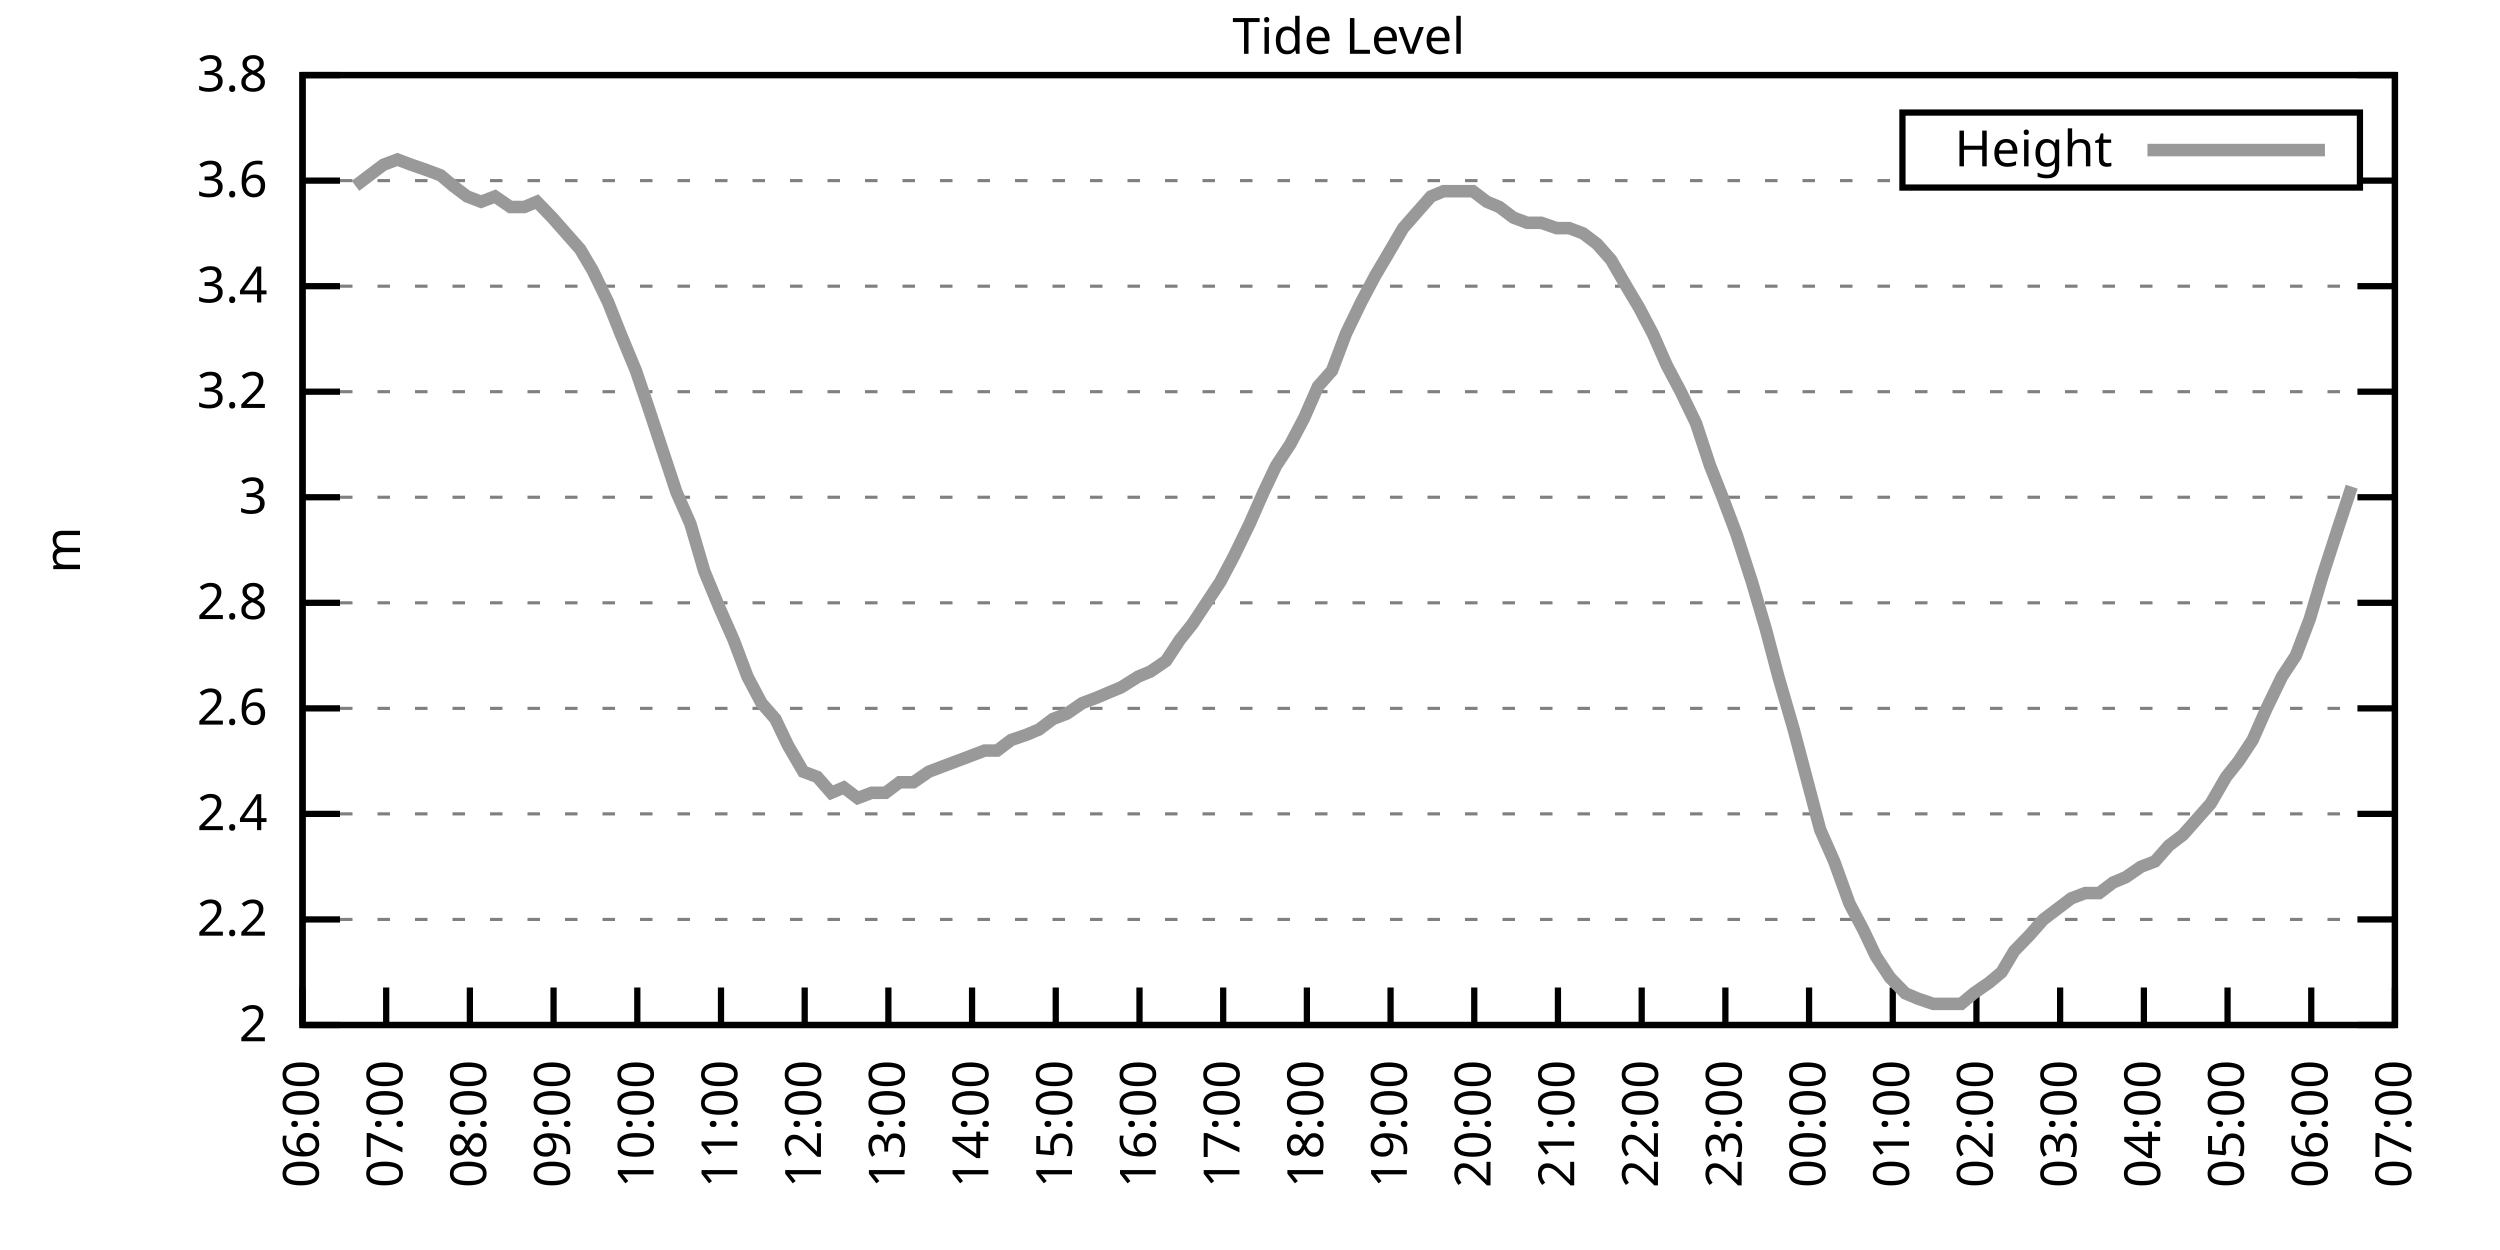
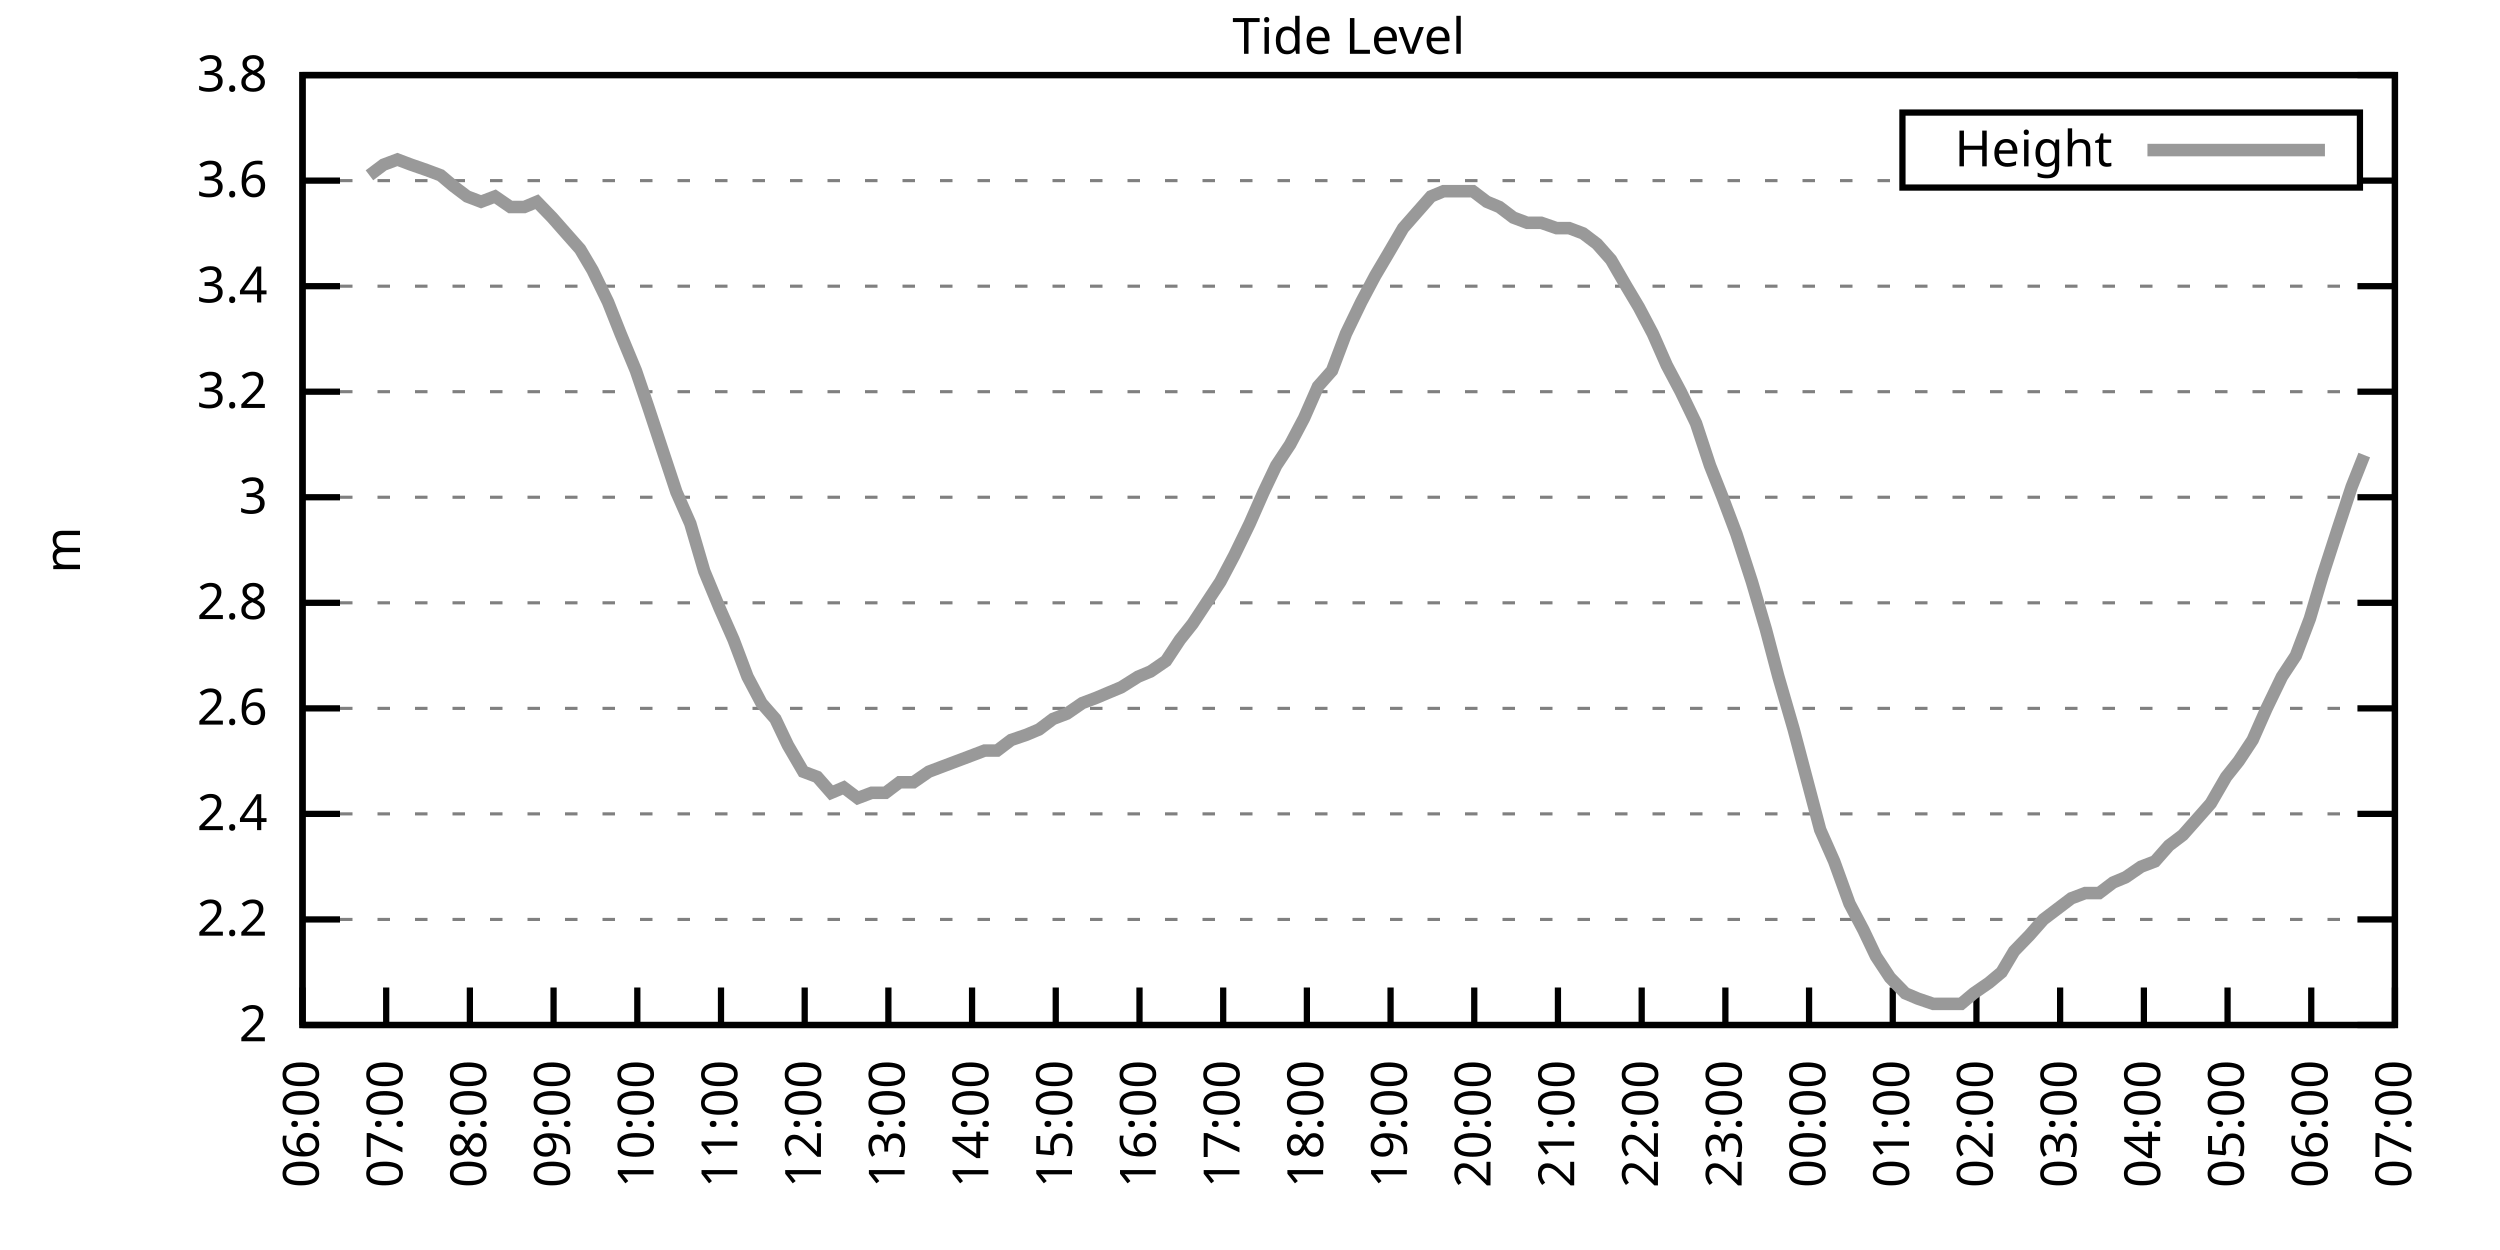
<svg xmlns="http://www.w3.org/2000/svg" xmlns:xlink="http://www.w3.org/1999/xlink" width="400" height="200" viewBox="0 0 400 200">
  <g id="gnuplot_canvas">
    <rect x="0" y="0" width="400" height="200" fill="none" />
    <defs>
      <circle id="gpDot" r="0.5" stroke-width="0.5" stroke="currentColor" />
      <path id="gpPt0" stroke-width="0.333" stroke="currentColor" d="M-1,0 h2 M0,-1 v2" />
      <path id="gpPt1" stroke-width="0.333" stroke="currentColor" d="M-1,-1 L1,1 M1,-1 L-1,1" />
      <path id="gpPt2" stroke-width="0.333" stroke="currentColor" d="M-1,0 L1,0 M0,-1 L0,1 M-1,-1 L1,1 M-1,1 L1,-1" />
      <rect id="gpPt3" stroke-width="0.333" stroke="currentColor" x="-1" y="-1" width="2" height="2" />
      <rect id="gpPt4" stroke-width="0.333" stroke="currentColor" fill="currentColor" x="-1" y="-1" width="2" height="2" />
      <circle id="gpPt5" stroke-width="0.333" stroke="currentColor" cx="0" cy="0" r="1" />
      <use xlink:href="#gpPt5" id="gpPt6" fill="currentColor" stroke="none" />
      <path id="gpPt7" stroke-width="0.333" stroke="currentColor" d="M0,-1.33 L-1.33,0.67 L1.33,0.67 z" />
      <use xlink:href="#gpPt7" id="gpPt8" fill="currentColor" stroke="none" />
      <use xlink:href="#gpPt7" id="gpPt9" stroke="currentColor" transform="rotate(180)" />
      <use xlink:href="#gpPt9" id="gpPt10" fill="currentColor" stroke="none" />
      <use xlink:href="#gpPt3" id="gpPt11" stroke="currentColor" transform="rotate(45)" />
      <use xlink:href="#gpPt11" id="gpPt12" fill="currentColor" stroke="none" />
      <path id="gpPt13" stroke-width="0.333" stroke="currentColor" d="M0,1.330 L1.265,0.411 L0.782,-1.067 L-0.782,-1.076 L-1.265,0.411 z" />
      <use xlink:href="#gpPt13" id="gpPt14" fill="currentColor" stroke="none" />
      <filter id="textbox" filterUnits="objectBoundingBox" x="0" y="0" height="1" width="1">
        <feFlood flood-color="white" flood-opacity="1" result="bgnd" />
        <feComposite in="SourceGraphic" in2="bgnd" operator="atop" />
      </filter>
      <filter id="greybox" filterUnits="objectBoundingBox" x="0" y="0" height="1" width="1">
        <feFlood flood-color="lightgrey" flood-opacity="1" result="grey" />
        <feComposite in="SourceGraphic" in2="grey" operator="atop" />
      </filter>
    </defs>
    <g fill="none" color="white" stroke="currentColor" stroke-width="1.00" stroke-linecap="butt" stroke-linejoin="miter">
</g>
    <g fill="none" color="black" stroke="currentColor" stroke-width="1.00" stroke-linecap="butt" stroke-linejoin="miter">
      <g stroke="none" shape-rendering="crispEdges">
        <polygon fill="rgb(255, 255, 255)" points="48.40,164.00 383.18,164.00 383.18,12.02 48.40,12.02 " />
      </g>
    </g>
    <g fill="none" color="black" stroke="currentColor" stroke-width="1.00" stroke-linecap="butt" stroke-linejoin="miter">
</g>
    <g fill="none" color="black" stroke="black" stroke-width="0.50" stroke-linecap="butt" stroke-linejoin="miter">
</g>
    <g fill="none" color="gray" stroke="currentColor" stroke-width="0.50" stroke-linecap="butt" stroke-linejoin="miter">
      <path stroke="gray" stroke-dasharray="2,4" class="gridline" d="M48.40,164.00 L383.19,164.00  " />
    </g>
    <g fill="none" color="gray" stroke="gray" stroke-width="1.00" stroke-linecap="butt" stroke-linejoin="miter">
</g>
    <g fill="none" color="black" stroke="currentColor" stroke-width="1.00" stroke-linecap="butt" stroke-linejoin="miter">
      <path stroke="black" d="M48.40,164.00 L54.40,164.00 M383.19,164.00 L377.19,164.00  " />
      <g transform="translate(42.80,166.60)" stroke="none" fill="black" font-family="Sans" font-size="8.00" text-anchor="end">
        <text>
          <tspan font-family="Sans"> 2</tspan>
        </text>
      </g>
    </g>
    <g fill="none" color="black" stroke="currentColor" stroke-width="1.00" stroke-linecap="butt" stroke-linejoin="miter">
</g>
    <g fill="none" color="black" stroke="black" stroke-width="0.50" stroke-linecap="butt" stroke-linejoin="miter">
</g>
    <g fill="none" color="gray" stroke="currentColor" stroke-width="0.50" stroke-linecap="butt" stroke-linejoin="miter">
      <path stroke="gray" stroke-dasharray="2,4" class="gridline" d="M48.40,147.11 L383.19,147.11  " />
    </g>
    <g fill="none" color="gray" stroke="gray" stroke-width="1.00" stroke-linecap="butt" stroke-linejoin="miter">
</g>
    <g fill="none" color="black" stroke="currentColor" stroke-width="1.00" stroke-linecap="butt" stroke-linejoin="miter">
      <path stroke="black" d="M48.40,147.11 L54.40,147.11 M383.19,147.11 L377.19,147.11  " />
      <g transform="translate(42.80,149.71)" stroke="none" fill="black" font-family="Sans" font-size="8.00" text-anchor="end">
        <text>
          <tspan font-family="Sans"> 2.2</tspan>
        </text>
      </g>
    </g>
    <g fill="none" color="black" stroke="currentColor" stroke-width="1.00" stroke-linecap="butt" stroke-linejoin="miter">
</g>
    <g fill="none" color="black" stroke="black" stroke-width="0.50" stroke-linecap="butt" stroke-linejoin="miter">
</g>
    <g fill="none" color="gray" stroke="currentColor" stroke-width="0.50" stroke-linecap="butt" stroke-linejoin="miter">
      <path stroke="gray" stroke-dasharray="2,4" class="gridline" d="M48.40,130.22 L383.19,130.22  " />
    </g>
    <g fill="none" color="gray" stroke="gray" stroke-width="1.00" stroke-linecap="butt" stroke-linejoin="miter">
</g>
    <g fill="none" color="black" stroke="currentColor" stroke-width="1.00" stroke-linecap="butt" stroke-linejoin="miter">
      <path stroke="black" d="M48.40,130.22 L54.40,130.22 M383.19,130.22 L377.19,130.22  " />
      <g transform="translate(42.80,132.82)" stroke="none" fill="black" font-family="Sans" font-size="8.00" text-anchor="end">
        <text>
          <tspan font-family="Sans"> 2.4</tspan>
        </text>
      </g>
    </g>
    <g fill="none" color="black" stroke="currentColor" stroke-width="1.00" stroke-linecap="butt" stroke-linejoin="miter">
</g>
    <g fill="none" color="black" stroke="black" stroke-width="0.50" stroke-linecap="butt" stroke-linejoin="miter">
</g>
    <g fill="none" color="gray" stroke="currentColor" stroke-width="0.50" stroke-linecap="butt" stroke-linejoin="miter">
      <path stroke="gray" stroke-dasharray="2,4" class="gridline" d="M48.40,113.34 L383.19,113.34  " />
    </g>
    <g fill="none" color="gray" stroke="gray" stroke-width="1.00" stroke-linecap="butt" stroke-linejoin="miter">
</g>
    <g fill="none" color="black" stroke="currentColor" stroke-width="1.00" stroke-linecap="butt" stroke-linejoin="miter">
      <path stroke="black" d="M48.40,113.34 L54.40,113.34 M383.19,113.34 L377.19,113.34  " />
      <g transform="translate(42.80,115.94)" stroke="none" fill="black" font-family="Sans" font-size="8.00" text-anchor="end">
        <text>
          <tspan font-family="Sans"> 2.6</tspan>
        </text>
      </g>
    </g>
    <g fill="none" color="black" stroke="currentColor" stroke-width="1.00" stroke-linecap="butt" stroke-linejoin="miter">
</g>
    <g fill="none" color="black" stroke="black" stroke-width="0.50" stroke-linecap="butt" stroke-linejoin="miter">
</g>
    <g fill="none" color="gray" stroke="currentColor" stroke-width="0.50" stroke-linecap="butt" stroke-linejoin="miter">
      <path stroke="gray" stroke-dasharray="2,4" class="gridline" d="M48.40,96.45 L383.19,96.45  " />
    </g>
    <g fill="none" color="gray" stroke="gray" stroke-width="1.00" stroke-linecap="butt" stroke-linejoin="miter">
</g>
    <g fill="none" color="black" stroke="currentColor" stroke-width="1.00" stroke-linecap="butt" stroke-linejoin="miter">
      <path stroke="black" d="M48.40,96.45 L54.40,96.45 M383.19,96.45 L377.19,96.45  " />
      <g transform="translate(42.80,99.05)" stroke="none" fill="black" font-family="Sans" font-size="8.00" text-anchor="end">
        <text>
          <tspan font-family="Sans"> 2.8</tspan>
        </text>
      </g>
    </g>
    <g fill="none" color="black" stroke="currentColor" stroke-width="1.00" stroke-linecap="butt" stroke-linejoin="miter">
</g>
    <g fill="none" color="black" stroke="black" stroke-width="0.50" stroke-linecap="butt" stroke-linejoin="miter">
</g>
    <g fill="none" color="gray" stroke="currentColor" stroke-width="0.50" stroke-linecap="butt" stroke-linejoin="miter">
      <path stroke="gray" stroke-dasharray="2,4" class="gridline" d="M48.40,79.56 L383.19,79.56  " />
    </g>
    <g fill="none" color="gray" stroke="gray" stroke-width="1.00" stroke-linecap="butt" stroke-linejoin="miter">
</g>
    <g fill="none" color="black" stroke="currentColor" stroke-width="1.00" stroke-linecap="butt" stroke-linejoin="miter">
      <path stroke="black" d="M48.40,79.56 L54.40,79.56 M383.19,79.56 L377.19,79.56  " />
      <g transform="translate(42.80,82.16)" stroke="none" fill="black" font-family="Sans" font-size="8.00" text-anchor="end">
        <text>
          <tspan font-family="Sans"> 3</tspan>
        </text>
      </g>
    </g>
    <g fill="none" color="black" stroke="currentColor" stroke-width="1.00" stroke-linecap="butt" stroke-linejoin="miter">
</g>
    <g fill="none" color="black" stroke="black" stroke-width="0.50" stroke-linecap="butt" stroke-linejoin="miter">
</g>
    <g fill="none" color="gray" stroke="currentColor" stroke-width="0.50" stroke-linecap="butt" stroke-linejoin="miter">
      <path stroke="gray" stroke-dasharray="2,4" class="gridline" d="M48.40,62.67 L383.19,62.67  " />
    </g>
    <g fill="none" color="gray" stroke="gray" stroke-width="1.00" stroke-linecap="butt" stroke-linejoin="miter">
</g>
    <g fill="none" color="black" stroke="currentColor" stroke-width="1.00" stroke-linecap="butt" stroke-linejoin="miter">
      <path stroke="black" d="M48.40,62.67 L54.40,62.67 M383.19,62.67 L377.19,62.67  " />
      <g transform="translate(42.80,65.27)" stroke="none" fill="black" font-family="Sans" font-size="8.00" text-anchor="end">
        <text>
          <tspan font-family="Sans"> 3.2</tspan>
        </text>
      </g>
    </g>
    <g fill="none" color="black" stroke="currentColor" stroke-width="1.00" stroke-linecap="butt" stroke-linejoin="miter">
</g>
    <g fill="none" color="black" stroke="black" stroke-width="0.50" stroke-linecap="butt" stroke-linejoin="miter">
</g>
    <g fill="none" color="gray" stroke="currentColor" stroke-width="0.50" stroke-linecap="butt" stroke-linejoin="miter">
      <path stroke="gray" stroke-dasharray="2,4" class="gridline" d="M48.40,45.79 L383.19,45.79  " />
    </g>
    <g fill="none" color="gray" stroke="gray" stroke-width="1.00" stroke-linecap="butt" stroke-linejoin="miter">
</g>
    <g fill="none" color="black" stroke="currentColor" stroke-width="1.00" stroke-linecap="butt" stroke-linejoin="miter">
      <path stroke="black" d="M48.40,45.79 L54.40,45.79 M383.19,45.79 L377.19,45.79  " />
      <g transform="translate(42.80,48.39)" stroke="none" fill="black" font-family="Sans" font-size="8.00" text-anchor="end">
        <text>
          <tspan font-family="Sans"> 3.4</tspan>
        </text>
      </g>
    </g>
    <g fill="none" color="black" stroke="currentColor" stroke-width="1.00" stroke-linecap="butt" stroke-linejoin="miter">
</g>
    <g fill="none" color="black" stroke="black" stroke-width="0.50" stroke-linecap="butt" stroke-linejoin="miter">
</g>
    <g fill="none" color="gray" stroke="currentColor" stroke-width="0.50" stroke-linecap="butt" stroke-linejoin="miter">
      <path stroke="gray" stroke-dasharray="2,4" class="gridline" d="M48.40,28.90 L304.39,28.90 M377.59,28.90 L383.19,28.90  " />
    </g>
    <g fill="none" color="gray" stroke="gray" stroke-width="1.00" stroke-linecap="butt" stroke-linejoin="miter">
</g>
    <g fill="none" color="black" stroke="currentColor" stroke-width="1.00" stroke-linecap="butt" stroke-linejoin="miter">
      <path stroke="black" d="M48.40,28.90 L54.40,28.90 M383.19,28.90 L377.19,28.90  " />
      <g transform="translate(42.80,31.50)" stroke="none" fill="black" font-family="Sans" font-size="8.00" text-anchor="end">
        <text>
          <tspan font-family="Sans"> 3.6</tspan>
        </text>
      </g>
    </g>
    <g fill="none" color="black" stroke="currentColor" stroke-width="1.00" stroke-linecap="butt" stroke-linejoin="miter">
</g>
    <g fill="none" color="black" stroke="black" stroke-width="0.50" stroke-linecap="butt" stroke-linejoin="miter">
</g>
    <g fill="none" color="gray" stroke="currentColor" stroke-width="0.50" stroke-linecap="butt" stroke-linejoin="miter">
      <path stroke="gray" stroke-dasharray="2,4" class="gridline" d="M48.40,12.01 L383.19,12.01  " />
    </g>
    <g fill="none" color="gray" stroke="gray" stroke-width="1.00" stroke-linecap="butt" stroke-linejoin="miter">
</g>
    <g fill="none" color="black" stroke="currentColor" stroke-width="1.00" stroke-linecap="butt" stroke-linejoin="miter">
      <path stroke="black" d="M48.40,12.01 L54.40,12.01 M383.19,12.01 L377.19,12.01  " />
      <g transform="translate(42.80,14.61)" stroke="none" fill="black" font-family="Sans" font-size="8.00" text-anchor="end">
        <text>
          <tspan font-family="Sans"> 3.8</tspan>
        </text>
      </g>
    </g>
    <g fill="none" color="black" stroke="currentColor" stroke-width="1.00" stroke-linecap="butt" stroke-linejoin="miter">
      <path stroke="black" d="M48.40,164.00 L48.40,158.00  " />
      <g transform="translate(51.00,169.60) rotate(270.00)" stroke="none" fill="black" font-family="Sans" font-size="8.00" text-anchor="end">
        <text>
          <tspan font-family="Sans">06:00</tspan>
        </text>
      </g>
    </g>
    <g fill="none" color="black" stroke="currentColor" stroke-width="1.00" stroke-linecap="butt" stroke-linejoin="miter">
      <path stroke="black" d="M61.79,164.00 L61.79,158.00  " />
      <g transform="translate(64.39,169.60) rotate(270.00)" stroke="none" fill="black" font-family="Sans" font-size="8.00" text-anchor="end">
        <text>
          <tspan font-family="Sans">07:00</tspan>
        </text>
      </g>
    </g>
    <g fill="none" color="black" stroke="currentColor" stroke-width="1.00" stroke-linecap="butt" stroke-linejoin="miter">
      <path stroke="black" d="M75.18,164.00 L75.18,158.00  " />
      <g transform="translate(77.78,169.60) rotate(270.00)" stroke="none" fill="black" font-family="Sans" font-size="8.00" text-anchor="end">
        <text>
          <tspan font-family="Sans">08:00</tspan>
        </text>
      </g>
    </g>
    <g fill="none" color="black" stroke="currentColor" stroke-width="1.00" stroke-linecap="butt" stroke-linejoin="miter">
      <path stroke="black" d="M88.57,164.00 L88.57,158.00  " />
      <g transform="translate(91.17,169.60) rotate(270.00)" stroke="none" fill="black" font-family="Sans" font-size="8.00" text-anchor="end">
        <text>
          <tspan font-family="Sans">09:00</tspan>
        </text>
      </g>
    </g>
    <g fill="none" color="black" stroke="currentColor" stroke-width="1.00" stroke-linecap="butt" stroke-linejoin="miter">
      <path stroke="black" d="M101.97,164.00 L101.97,158.00  " />
      <g transform="translate(104.57,169.60) rotate(270.00)" stroke="none" fill="black" font-family="Sans" font-size="8.00" text-anchor="end">
        <text>
          <tspan font-family="Sans">10:00</tspan>
        </text>
      </g>
    </g>
    <g fill="none" color="black" stroke="currentColor" stroke-width="1.00" stroke-linecap="butt" stroke-linejoin="miter">
      <path stroke="black" d="M115.36,164.00 L115.36,158.00  " />
      <g transform="translate(117.96,169.60) rotate(270.00)" stroke="none" fill="black" font-family="Sans" font-size="8.00" text-anchor="end">
        <text>
          <tspan font-family="Sans">11:00</tspan>
        </text>
      </g>
    </g>
    <g fill="none" color="black" stroke="currentColor" stroke-width="1.00" stroke-linecap="butt" stroke-linejoin="miter">
      <path stroke="black" d="M128.75,164.00 L128.75,158.00  " />
      <g transform="translate(131.35,169.60) rotate(270.00)" stroke="none" fill="black" font-family="Sans" font-size="8.00" text-anchor="end">
        <text>
          <tspan font-family="Sans">12:00</tspan>
        </text>
      </g>
    </g>
    <g fill="none" color="black" stroke="currentColor" stroke-width="1.00" stroke-linecap="butt" stroke-linejoin="miter">
      <path stroke="black" d="M142.14,164.00 L142.14,158.00  " />
      <g transform="translate(144.74,169.60) rotate(270.00)" stroke="none" fill="black" font-family="Sans" font-size="8.00" text-anchor="end">
        <text>
          <tspan font-family="Sans">13:00</tspan>
        </text>
      </g>
    </g>
    <g fill="none" color="black" stroke="currentColor" stroke-width="1.00" stroke-linecap="butt" stroke-linejoin="miter">
      <path stroke="black" d="M155.53,164.00 L155.53,158.00  " />
      <g transform="translate(158.13,169.60) rotate(270.00)" stroke="none" fill="black" font-family="Sans" font-size="8.00" text-anchor="end">
        <text>
          <tspan font-family="Sans">14:00</tspan>
        </text>
      </g>
    </g>
    <g fill="none" color="black" stroke="currentColor" stroke-width="1.00" stroke-linecap="butt" stroke-linejoin="miter">
      <path stroke="black" d="M168.92,164.00 L168.92,158.00  " />
      <g transform="translate(171.52,169.60) rotate(270.00)" stroke="none" fill="black" font-family="Sans" font-size="8.00" text-anchor="end">
        <text>
          <tspan font-family="Sans">15:00</tspan>
        </text>
      </g>
    </g>
    <g fill="none" color="black" stroke="currentColor" stroke-width="1.00" stroke-linecap="butt" stroke-linejoin="miter">
      <path stroke="black" d="M182.32,164.00 L182.32,158.00  " />
      <g transform="translate(184.92,169.60) rotate(270.00)" stroke="none" fill="black" font-family="Sans" font-size="8.00" text-anchor="end">
        <text>
          <tspan font-family="Sans">16:00</tspan>
        </text>
      </g>
    </g>
    <g fill="none" color="black" stroke="currentColor" stroke-width="1.00" stroke-linecap="butt" stroke-linejoin="miter">
      <path stroke="black" d="M195.71,164.00 L195.71,158.00  " />
      <g transform="translate(198.31,169.60) rotate(270.00)" stroke="none" fill="black" font-family="Sans" font-size="8.00" text-anchor="end">
        <text>
          <tspan font-family="Sans">17:00</tspan>
        </text>
      </g>
    </g>
    <g fill="none" color="black" stroke="currentColor" stroke-width="1.00" stroke-linecap="butt" stroke-linejoin="miter">
      <path stroke="black" d="M209.10,164.00 L209.10,158.00  " />
      <g transform="translate(211.70,169.60) rotate(270.00)" stroke="none" fill="black" font-family="Sans" font-size="8.00" text-anchor="end">
        <text>
          <tspan font-family="Sans">18:00</tspan>
        </text>
      </g>
    </g>
    <g fill="none" color="black" stroke="currentColor" stroke-width="1.00" stroke-linecap="butt" stroke-linejoin="miter">
      <path stroke="black" d="M222.49,164.00 L222.49,158.00  " />
      <g transform="translate(225.09,169.60) rotate(270.00)" stroke="none" fill="black" font-family="Sans" font-size="8.00" text-anchor="end">
        <text>
          <tspan font-family="Sans">19:00</tspan>
        </text>
      </g>
    </g>
    <g fill="none" color="black" stroke="currentColor" stroke-width="1.00" stroke-linecap="butt" stroke-linejoin="miter">
      <path stroke="black" d="M235.88,164.00 L235.88,158.00  " />
      <g transform="translate(238.48,169.60) rotate(270.00)" stroke="none" fill="black" font-family="Sans" font-size="8.00" text-anchor="end">
        <text>
          <tspan font-family="Sans">20:00</tspan>
        </text>
      </g>
    </g>
    <g fill="none" color="black" stroke="currentColor" stroke-width="1.00" stroke-linecap="butt" stroke-linejoin="miter">
      <path stroke="black" d="M249.27,164.00 L249.27,158.00  " />
      <g transform="translate(251.87,169.60) rotate(270.00)" stroke="none" fill="black" font-family="Sans" font-size="8.00" text-anchor="end">
        <text>
          <tspan font-family="Sans">21:00</tspan>
        </text>
      </g>
    </g>
    <g fill="none" color="black" stroke="currentColor" stroke-width="1.00" stroke-linecap="butt" stroke-linejoin="miter">
      <path stroke="black" d="M262.67,164.00 L262.67,158.00  " />
      <g transform="translate(265.27,169.60) rotate(270.00)" stroke="none" fill="black" font-family="Sans" font-size="8.00" text-anchor="end">
        <text>
          <tspan font-family="Sans">22:00</tspan>
        </text>
      </g>
    </g>
    <g fill="none" color="black" stroke="currentColor" stroke-width="1.00" stroke-linecap="butt" stroke-linejoin="miter">
      <path stroke="black" d="M276.06,164.00 L276.06,158.00  " />
      <g transform="translate(278.66,169.60) rotate(270.00)" stroke="none" fill="black" font-family="Sans" font-size="8.00" text-anchor="end">
        <text>
          <tspan font-family="Sans">23:00</tspan>
        </text>
      </g>
    </g>
    <g fill="none" color="black" stroke="currentColor" stroke-width="1.00" stroke-linecap="butt" stroke-linejoin="miter">
      <path stroke="black" d="M289.45,164.00 L289.45,158.00  " />
      <g transform="translate(292.05,169.60) rotate(270.00)" stroke="none" fill="black" font-family="Sans" font-size="8.00" text-anchor="end">
        <text>
          <tspan font-family="Sans">00:00</tspan>
        </text>
      </g>
    </g>
    <g fill="none" color="black" stroke="currentColor" stroke-width="1.00" stroke-linecap="butt" stroke-linejoin="miter">
      <path stroke="black" d="M302.84,164.00 L302.84,158.00  " />
      <g transform="translate(305.44,169.60) rotate(270.00)" stroke="none" fill="black" font-family="Sans" font-size="8.00" text-anchor="end">
        <text>
          <tspan font-family="Sans">01:00</tspan>
        </text>
      </g>
    </g>
    <g fill="none" color="black" stroke="currentColor" stroke-width="1.00" stroke-linecap="butt" stroke-linejoin="miter">
      <path stroke="black" d="M316.23,164.00 L316.23,158.00  " />
      <g transform="translate(318.83,169.60) rotate(270.00)" stroke="none" fill="black" font-family="Sans" font-size="8.00" text-anchor="end">
        <text>
          <tspan font-family="Sans">02:00</tspan>
        </text>
      </g>
    </g>
    <g fill="none" color="black" stroke="currentColor" stroke-width="1.00" stroke-linecap="butt" stroke-linejoin="miter">
      <path stroke="black" d="M329.62,164.00 L329.62,158.00  " />
      <g transform="translate(332.22,169.60) rotate(270.00)" stroke="none" fill="black" font-family="Sans" font-size="8.00" text-anchor="end">
        <text>
          <tspan font-family="Sans">03:00</tspan>
        </text>
      </g>
    </g>
    <g fill="none" color="black" stroke="currentColor" stroke-width="1.00" stroke-linecap="butt" stroke-linejoin="miter">
      <path stroke="black" d="M343.02,164.00 L343.02,158.00  " />
      <g transform="translate(345.62,169.60) rotate(270.00)" stroke="none" fill="black" font-family="Sans" font-size="8.00" text-anchor="end">
        <text>
          <tspan font-family="Sans">04:00</tspan>
        </text>
      </g>
    </g>
    <g fill="none" color="black" stroke="currentColor" stroke-width="1.00" stroke-linecap="butt" stroke-linejoin="miter">
      <path stroke="black" d="M356.41,164.00 L356.41,158.00  " />
      <g transform="translate(359.01,169.60) rotate(270.00)" stroke="none" fill="black" font-family="Sans" font-size="8.00" text-anchor="end">
        <text>
          <tspan font-family="Sans">05:00</tspan>
        </text>
      </g>
    </g>
    <g fill="none" color="black" stroke="currentColor" stroke-width="1.00" stroke-linecap="butt" stroke-linejoin="miter">
      <path stroke="black" d="M369.80,164.00 L369.80,158.00  " />
      <g transform="translate(372.40,169.60) rotate(270.00)" stroke="none" fill="black" font-family="Sans" font-size="8.00" text-anchor="end">
        <text>
          <tspan font-family="Sans">06:00</tspan>
        </text>
      </g>
    </g>
    <g fill="none" color="black" stroke="currentColor" stroke-width="1.00" stroke-linecap="butt" stroke-linejoin="miter">
      <path stroke="black" d="M383.19,164.00 L383.19,158.00  " />
      <g transform="translate(385.79,169.60) rotate(270.00)" stroke="none" fill="black" font-family="Sans" font-size="8.00" text-anchor="end">
        <text>
          <tspan font-family="Sans">07:00</tspan>
        </text>
      </g>
    </g>
    <g fill="none" color="black" stroke="currentColor" stroke-width="1.00" stroke-linecap="butt" stroke-linejoin="miter">
</g>
    <g fill="none" color="black" stroke="currentColor" stroke-width="1.00" stroke-linecap="butt" stroke-linejoin="miter">
      <path stroke="black" d="M48.40,12.01 L48.40,164.00 L383.19,164.00 L383.19,12.01 L48.40,12.01 Z  " />
    </g>
    <g fill="none" color="black" stroke="currentColor" stroke-width="1.00" stroke-linecap="butt" stroke-linejoin="miter">
</g>
    <g fill="none" color="black" stroke="currentColor" stroke-width="1.00" stroke-linecap="butt" stroke-linejoin="miter">
      <path stroke="black" d="M304.39,30.01 L304.39,18.01 L377.59,18.01 L377.59,30.01 L304.39,30.01 Z  " />
    </g>
    <g id="Tide_level_plot_1">
      <g fill="none" color="white" stroke="black" stroke-width="2.00" stroke-linecap="butt" stroke-linejoin="miter">
</g>
      <g fill="none" color="black" stroke="currentColor" stroke-width="2.00" stroke-linecap="butt" stroke-linejoin="miter">
        <g transform="translate(337.99,26.61)" stroke="none" fill="black" font-family="Sans" font-size="8.00" text-anchor="end">
          <text>
            <tspan font-family="Sans">Height</tspan>
          </text>
        </g>
      </g>
      <g fill="none" color="black" stroke="currentColor" stroke-width="2.00" stroke-linecap="butt" stroke-linejoin="miter">
-         <path stroke="rgb(153, 153, 153)" d="M343.59,24.01 L371.99,24.01 M56.88,29.74 L59.11,28.05 L61.35,26.36 L63.58,25.52 L65.81,26.36 L68.26,27.21   L70.50,28.05 L72.50,29.74 L74.74,31.43 L76.97,32.28 L79.20,31.43 L81.66,33.12 L83.89,33.12 L85.90,32.28   L88.35,34.81 L90.58,37.34 L92.82,39.87 L94.82,43.25 L97.28,48.32 L99.29,53.39 L101.74,59.30 L103.75,65.21   L105.98,71.96 L108.22,78.72 L110.45,83.78 L112.68,91.38 L115.13,97.29 L117.37,102.36 L119.60,108.27 L121.83,112.49   L124.06,115.03 L126.07,119.25 L128.53,123.47 L130.76,124.31 L132.99,126.85 L135.00,126.00 L137.23,127.69 L139.46,126.85   L141.69,126.85 L143.93,125.16 L146.16,125.16 L148.61,123.47 L150.85,122.62 L153.08,121.78 L155.31,120.94 L157.54,120.09   L159.55,120.09 L161.78,118.40 L164.24,117.56 L166.25,116.71 L168.48,115.03 L170.71,114.18 L173.17,112.49 L175.40,111.65   L177.41,110.80 L179.41,109.96 L182.09,108.27 L184.10,107.43 L186.56,105.74 L188.79,102.36 L190.80,99.83 L193.03,96.45   L195.26,93.07 L197.49,88.85 L199.95,83.78 L202.18,78.72 L204.19,74.49 L206.42,71.12 L208.65,66.90 L210.88,61.83   L213.12,59.30 L215.35,53.39 L217.80,48.32 L220.04,44.10 L222.04,40.72 L224.50,36.50 L226.73,33.96 L228.96,31.43   L230.97,30.59 L233.20,30.59 L235.66,30.59 L237.89,32.28 L239.90,33.12 L242.13,34.81 L244.36,35.65 L246.60,35.65   L249.05,36.50 L251.06,36.50 L253.29,37.34 L255.52,39.03 L257.76,41.56 L260.21,45.79 L262.22,49.16 L264.45,53.39   L266.68,58.45 L268.92,62.67 L271.37,67.74 L273.60,74.49 L275.61,79.56 L277.84,85.47 L280.30,93.07 L282.53,100.67   L284.54,108.27 L286.99,116.71 L289.00,124.31 L291.23,132.76 L293.47,137.82 L295.92,144.58 L298.15,148.80 L300.16,153.02   L302.39,156.40 L304.85,158.93 L306.86,159.78 L309.31,160.62 L311.54,160.62 L313.78,160.62 L315.79,158.93 L318.24,157.24   L320.25,155.56 L322.26,152.18 L324.71,149.65 L326.95,147.11 L329.18,145.42 L331.41,143.73 L333.64,142.89 L335.87,142.89   L338.10,141.20 L340.11,140.36 L342.57,138.67 L344.80,137.82 L347.03,135.29 L349.26,133.60 L351.50,131.07 L353.73,128.54   L356.18,124.31 L358.19,121.78 L360.42,118.40 L362.66,113.34 L365.11,108.27 L367.34,104.89 L369.58,98.98 L371.58,92.23   L374.04,84.63 L376.27,77.87  " />
+         <path stroke="rgb(153, 153, 153)" d="M343.59,24.01 L371.99,24.01 M59.11,28.05 L61.35,26.36 L63.58,25.52 L65.81,26.36 L68.26,27.21 L70.50,28.05   L72.50,29.74 L74.74,31.43 L76.97,32.28 L79.20,31.43 L81.66,33.12 L83.89,33.12 L85.90,32.28 L88.35,34.81   L90.58,37.34 L92.82,39.87 L94.82,43.25 L97.28,48.32 L99.29,53.39 L101.74,59.30 L103.75,65.21 L105.98,71.96   L108.22,78.72 L110.45,83.78 L112.68,91.38 L115.13,97.29 L117.37,102.36 L119.60,108.27 L121.83,112.49 L124.06,115.03   L126.07,119.25 L128.53,123.47 L130.76,124.31 L132.99,126.85 L135.00,126.00 L137.23,127.69 L139.46,126.85 L141.69,126.85   L143.93,125.16 L146.16,125.16 L148.61,123.47 L150.85,122.62 L153.08,121.78 L155.31,120.94 L157.54,120.09 L159.55,120.09   L161.78,118.40 L164.24,117.56 L166.25,116.71 L168.48,115.03 L170.71,114.18 L173.17,112.49 L175.40,111.65 L177.41,110.80   L179.41,109.96 L182.09,108.27 L184.10,107.43 L186.56,105.74 L188.79,102.36 L190.80,99.83 L193.03,96.45 L195.26,93.07   L197.49,88.85 L199.95,83.78 L202.18,78.72 L204.19,74.49 L206.42,71.12 L208.65,66.90 L210.88,61.83 L213.12,59.30   L215.35,53.39 L217.80,48.32 L220.04,44.10 L222.04,40.72 L224.50,36.50 L226.73,33.96 L228.96,31.43 L230.97,30.59   L233.20,30.59 L235.66,30.59 L237.89,32.28 L239.90,33.12 L242.13,34.81 L244.36,35.65 L246.60,35.65 L249.05,36.50   L251.06,36.50 L253.29,37.34 L255.52,39.03 L257.76,41.56 L260.21,45.79 L262.22,49.16 L264.45,53.39 L266.68,58.45   L268.92,62.67 L271.37,67.74 L273.60,74.49 L275.61,79.56 L277.84,85.47 L280.30,93.07 L282.53,100.67 L284.54,108.27   L286.99,116.71 L289.00,124.31 L291.23,132.76 L293.47,137.82 L295.92,144.58 L298.15,148.80 L300.16,153.02 L302.39,156.40   L304.85,158.93 L306.86,159.78 L309.31,160.62 L311.54,160.62 L313.78,160.62 L315.79,158.93 L318.24,157.24 L320.25,155.56   L322.26,152.18 L324.71,149.65 L326.95,147.11 L329.18,145.42 L331.41,143.73 L333.64,142.89 L335.87,142.89 L338.10,141.20   L340.11,140.36 L342.57,138.67 L344.80,137.82 L347.03,135.29 L349.26,133.60 L351.50,131.07 L353.73,128.54 L356.18,124.31   L358.19,121.78 L360.42,118.40 L362.66,113.34 L365.11,108.27 L367.34,104.89 L369.58,98.98 L371.58,92.23 L374.04,84.63   L376.27,77.87 L378.28,72.81  " />
      </g>
    </g>
    <g fill="none" color="black" stroke="currentColor" stroke-width="2.00" stroke-linecap="butt" stroke-linejoin="miter">
</g>
    <g fill="none" color="black" stroke="black" stroke-width="1.00" stroke-linecap="butt" stroke-linejoin="miter">
</g>
    <g fill="none" color="black" stroke="currentColor" stroke-width="1.00" stroke-linecap="butt" stroke-linejoin="miter">
      <path stroke="black" d="M48.40,12.01 L48.40,164.00 L383.19,164.00 L383.19,12.01 L48.40,12.01 Z  " />
      <g transform="translate(12.80,88.01) rotate(270.00)" stroke="none" fill="black" font-family="Sans" font-size="8.00" text-anchor="middle">
        <text>
          <tspan font-family="Sans">m</tspan>
        </text>
      </g>
    </g>
    <g fill="none" color="black" stroke="currentColor" stroke-width="1.00" stroke-linecap="butt" stroke-linejoin="miter">
</g>
    <g fill="none" color="black" stroke="currentColor" stroke-width="1.00" stroke-linecap="butt" stroke-linejoin="miter">
      <g transform="translate(215.79,8.61)" stroke="none" fill="black" font-family="Sans" font-size="8.00" text-anchor="middle">
        <text>
          <tspan font-family="Sans">Tide Level</tspan>
        </text>
      </g>
    </g>
    <g fill="none" color="black" stroke="currentColor" stroke-width="1.00" stroke-linecap="butt" stroke-linejoin="miter">
</g>
  </g>
</svg>
